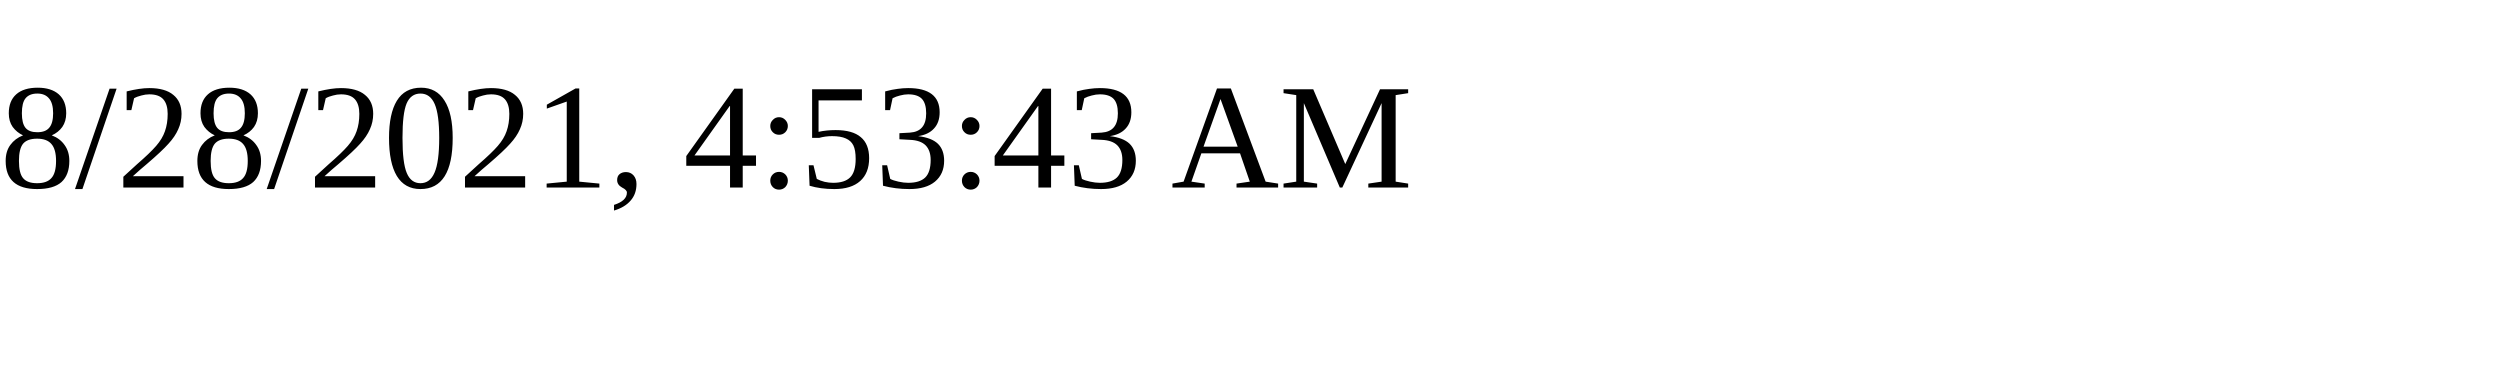
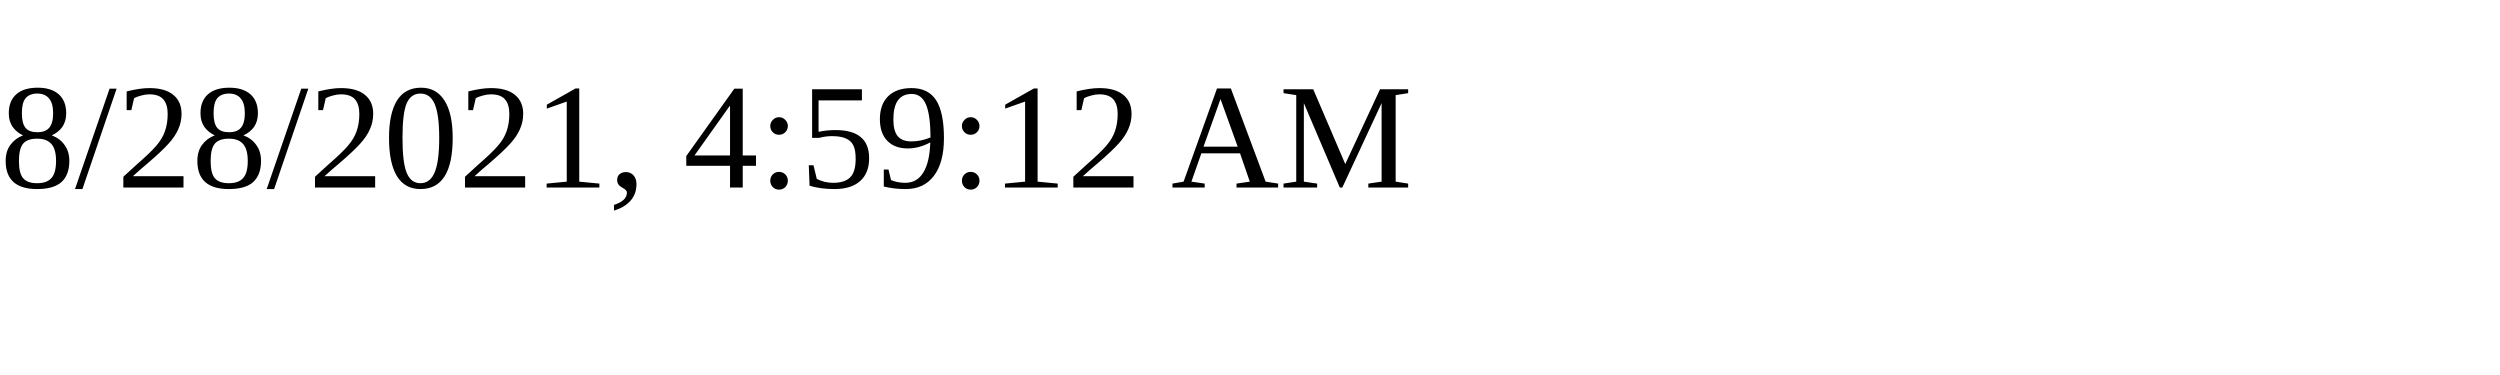
<svg xmlns="http://www.w3.org/2000/svg" height="30" width="200">
-   <text x="0" y="15">8/28/2021, 4:53:43 AM</text>
+   <text x="0" y="15">8/28/2021, 4:59:12 AM</text>
</svg>
